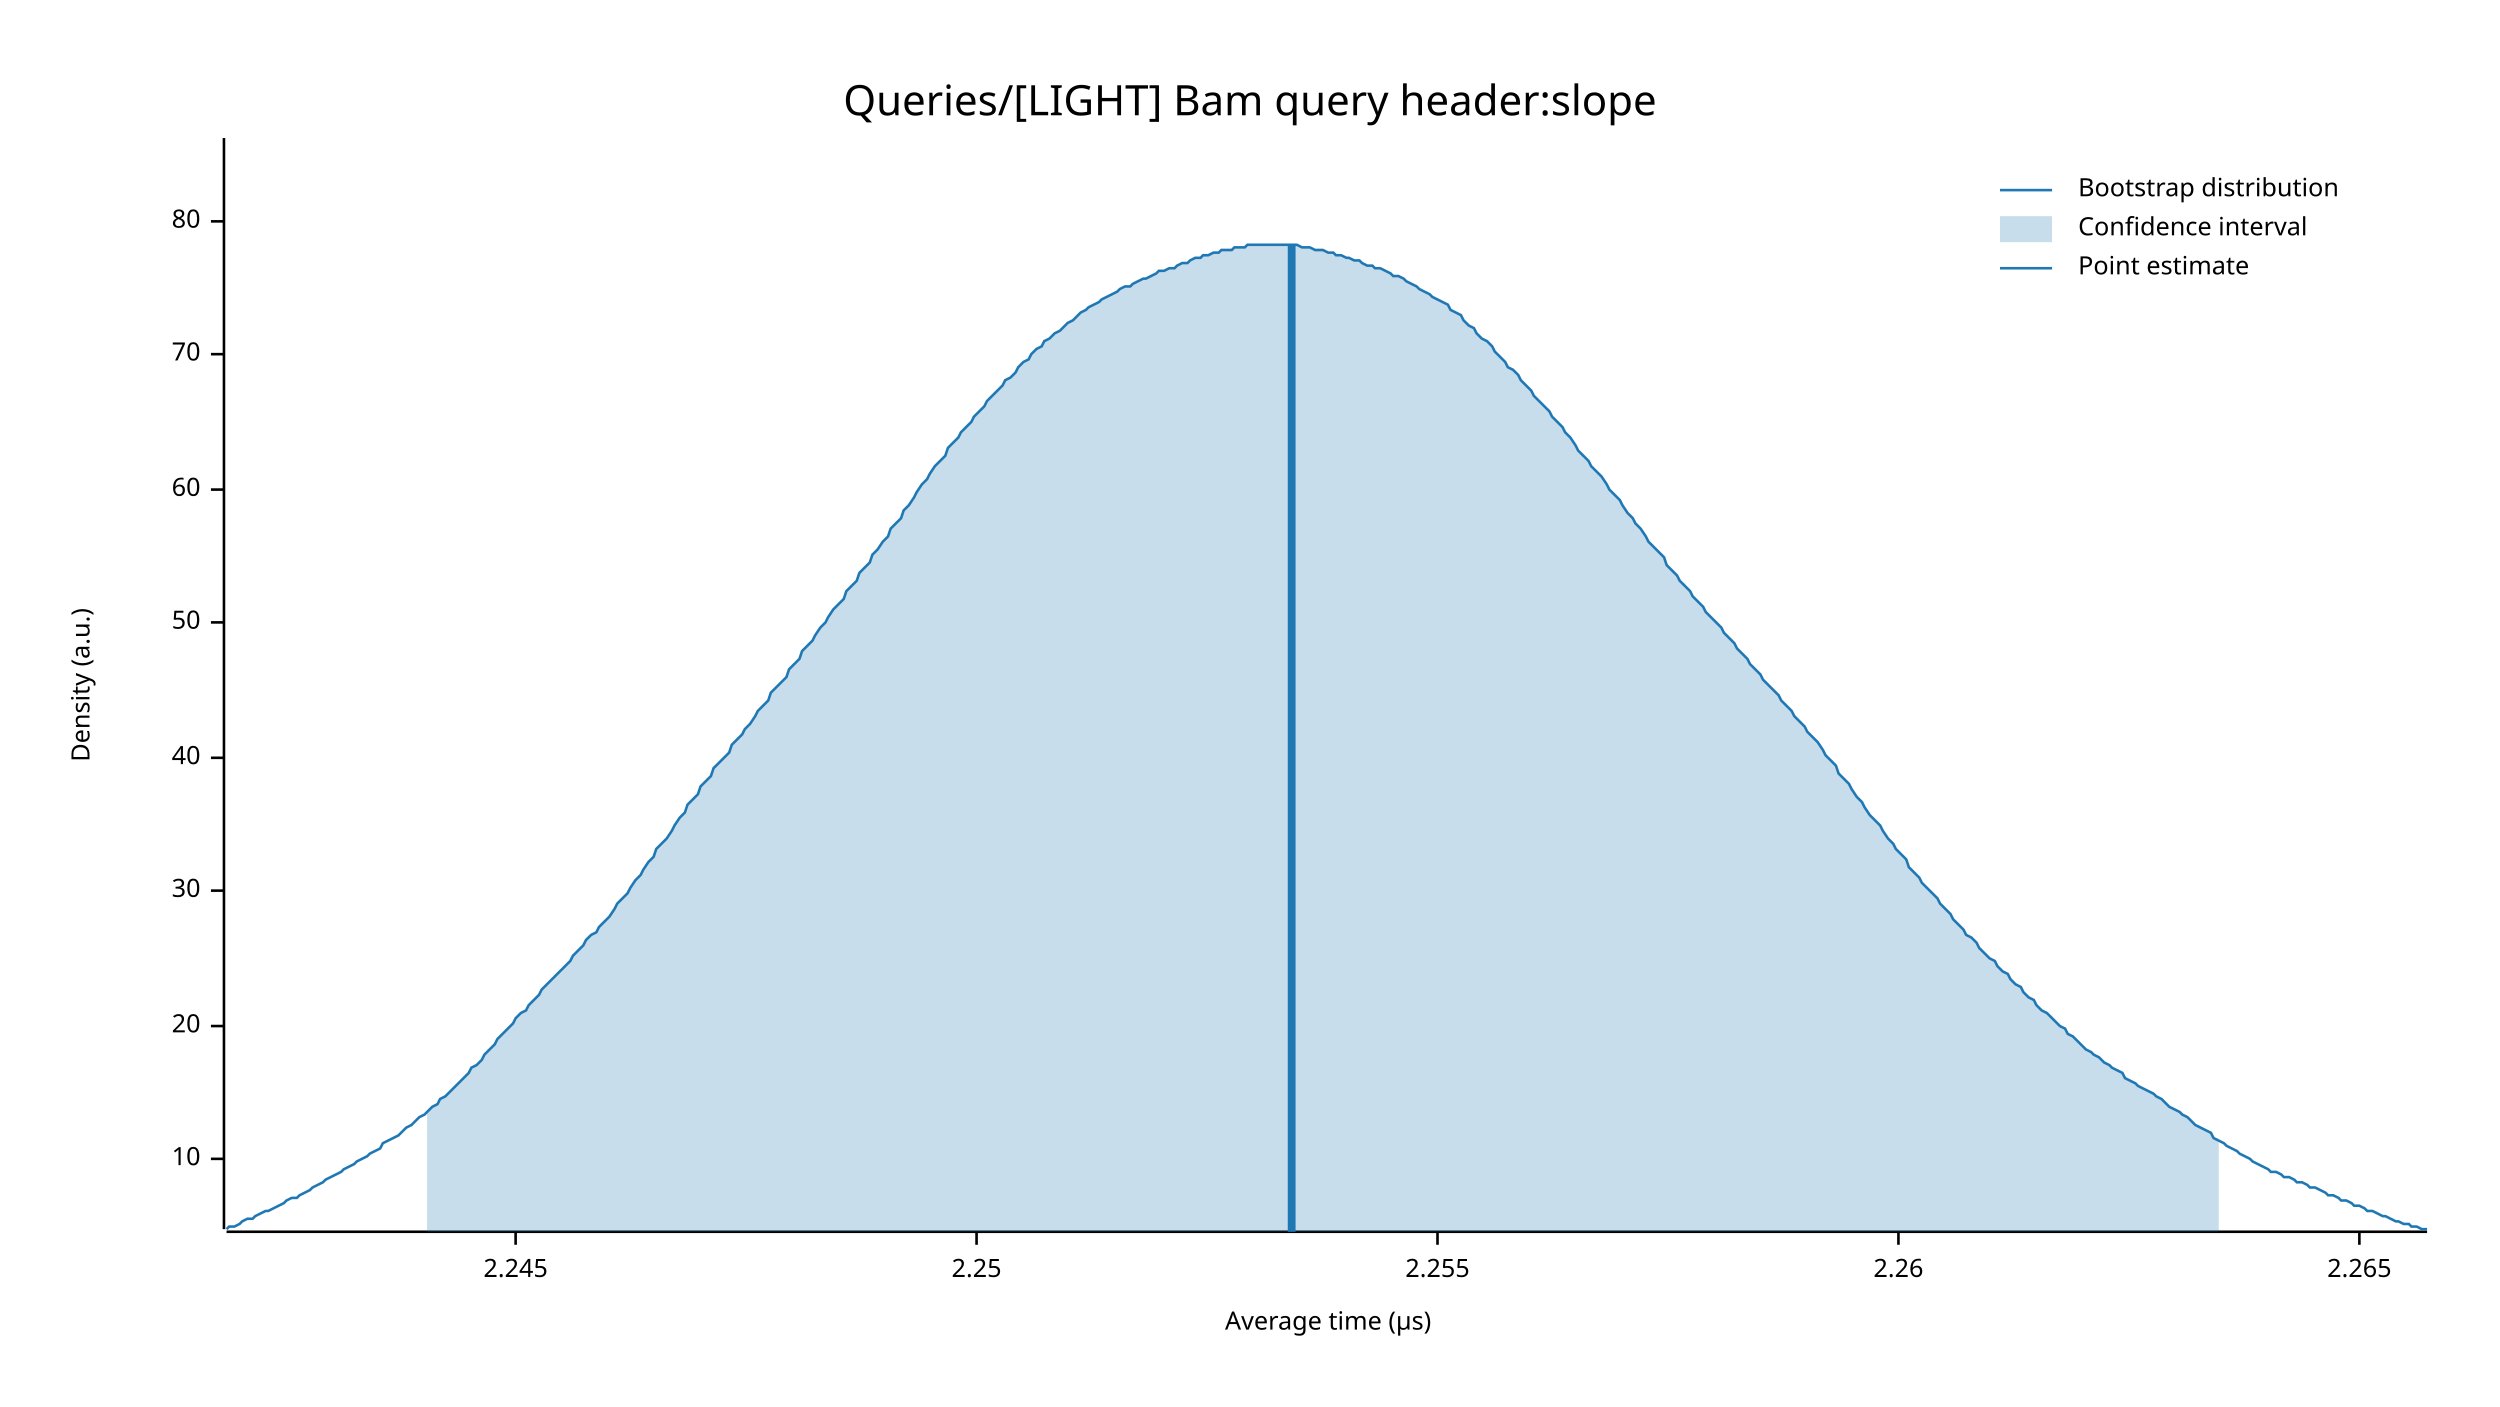
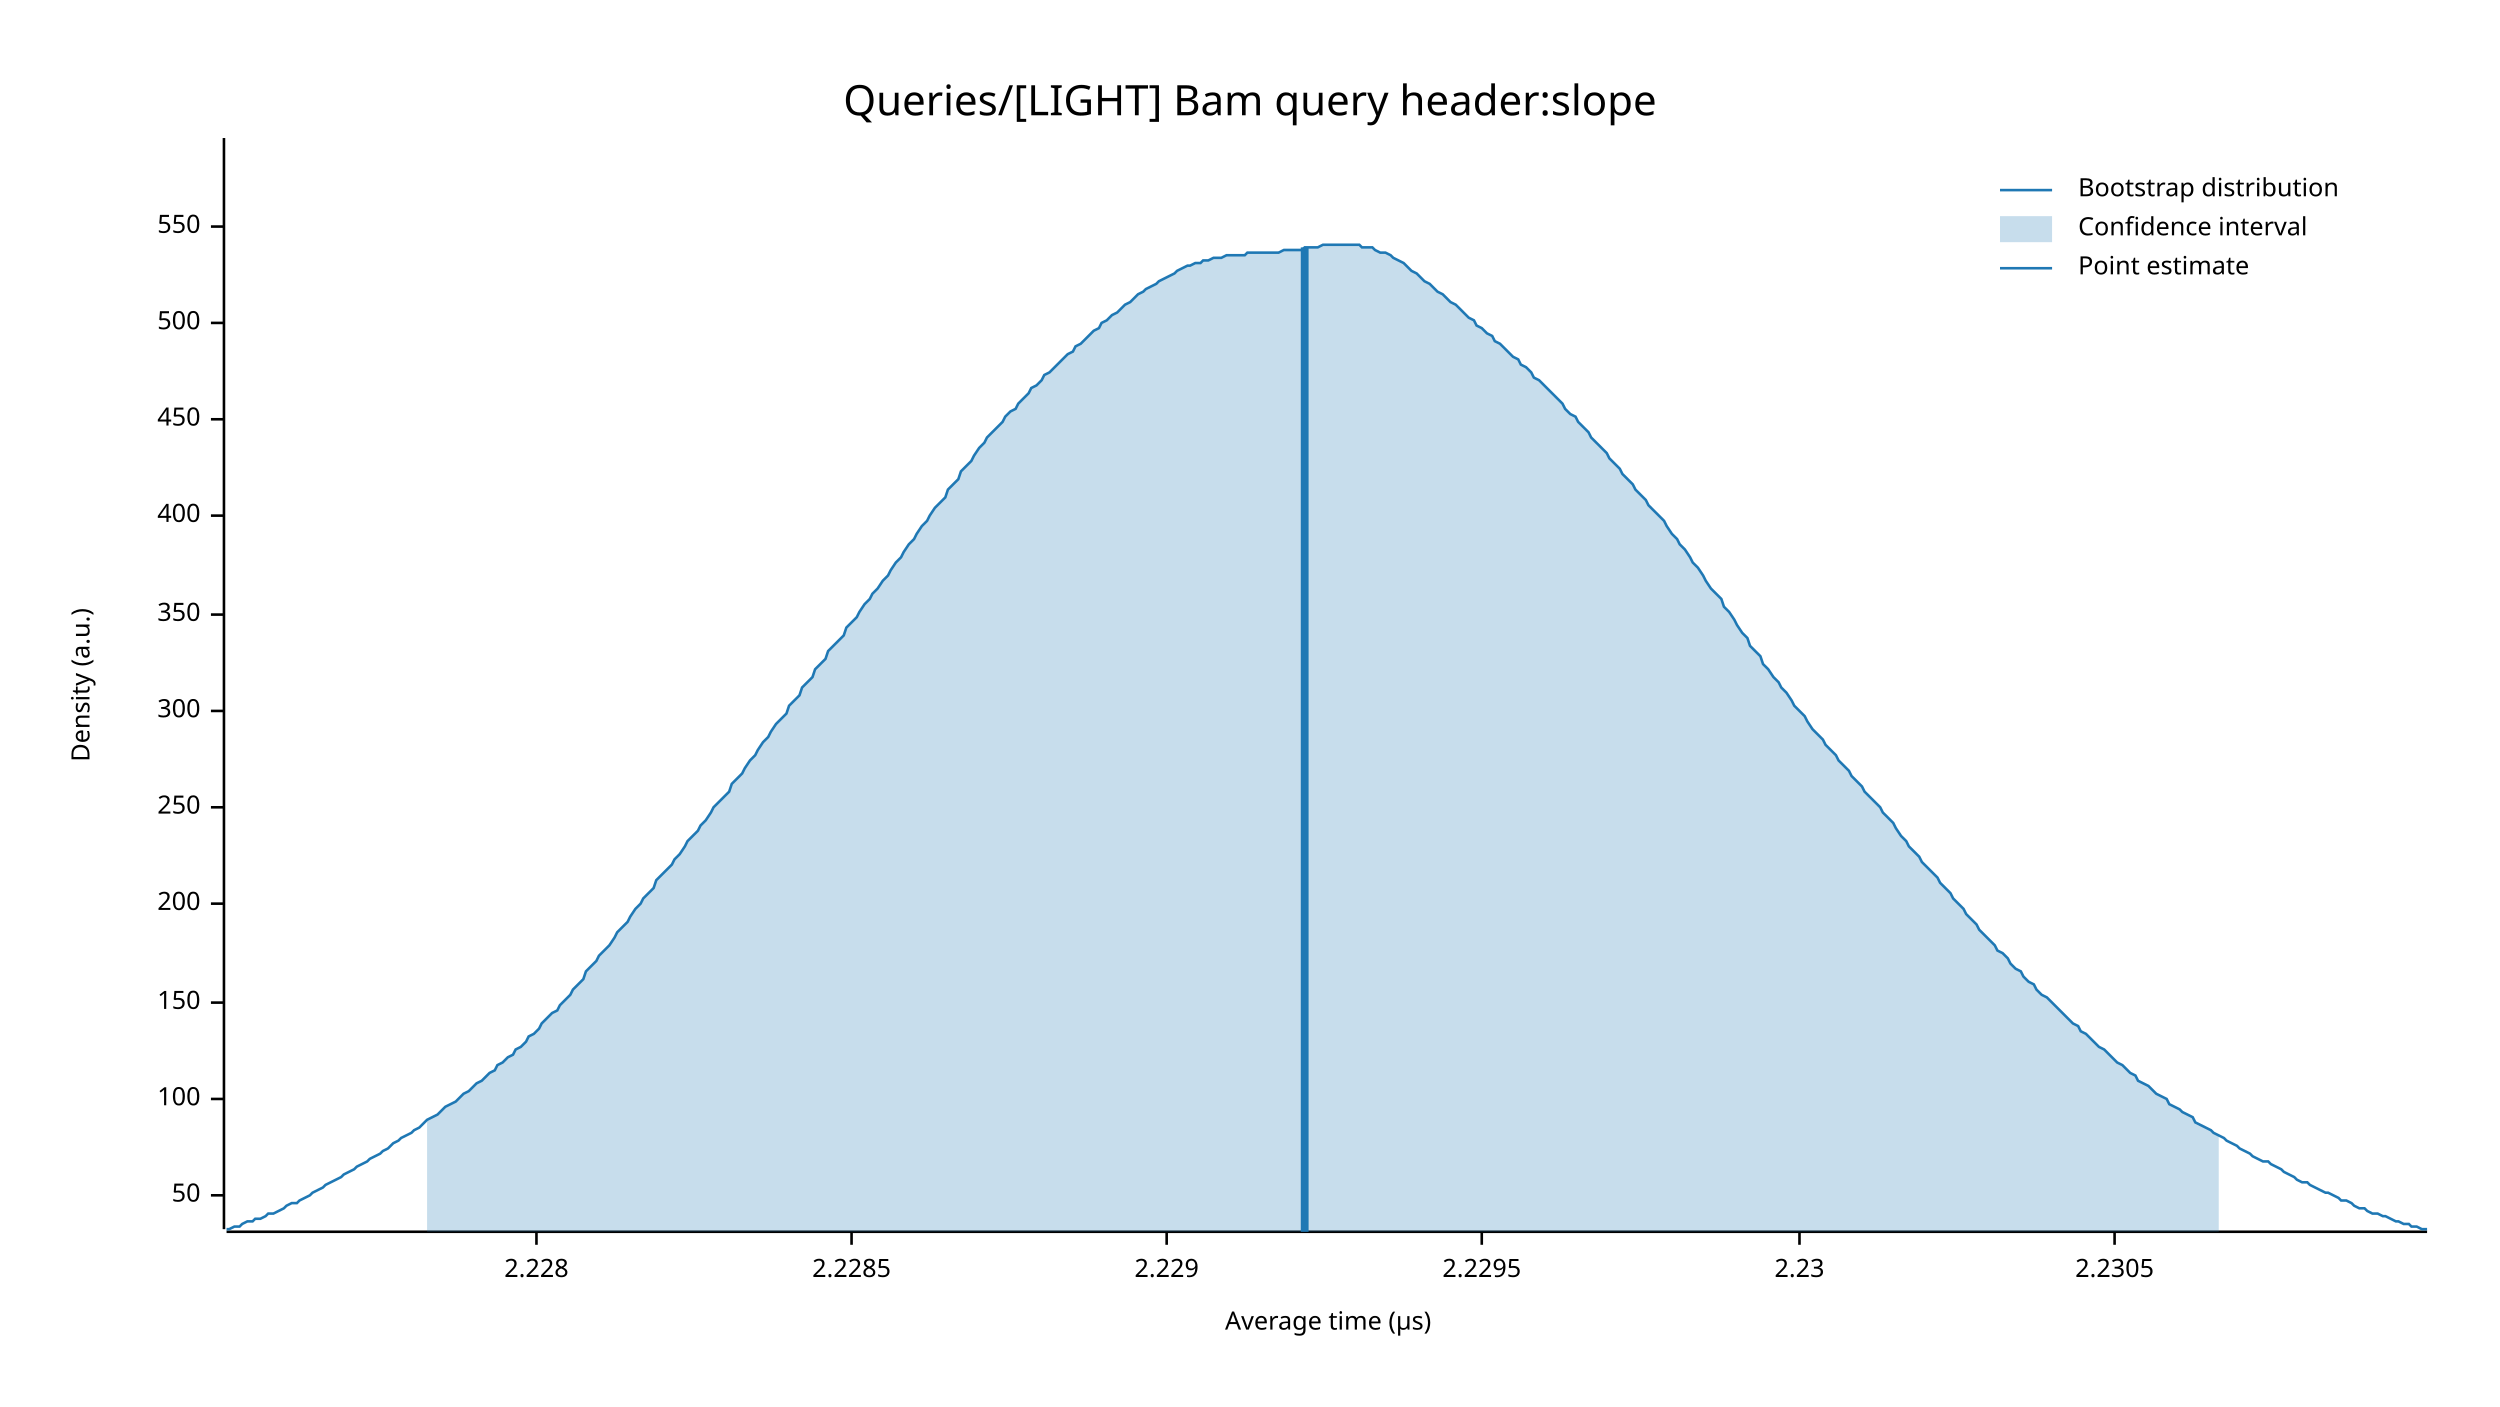
<svg xmlns="http://www.w3.org/2000/svg" width="960" height="540" viewBox="0 0 960 540">
  <text x="480" y="32" dy="0.76em" text-anchor="middle" font-family="sans-serif" font-size="16.129" opacity="1" fill="#000000">
Queries/[LIGHT] Bam query header:slope
</text>
  <text x="27" y="263" dy="0.76em" text-anchor="middle" font-family="sans-serif" font-size="9.677" opacity="1" fill="#000000" transform="rotate(270, 27, 263)">
Density (a.u.)
</text>
  <text x="510" y="513" dy="-0.5ex" text-anchor="middle" font-family="sans-serif" font-size="9.677" opacity="1" fill="#000000">
Average time (µs)
</text>
  <polyline fill="none" opacity="1" stroke="#000000" stroke-width="1" points="86,53 86,472 " />
-   <text x="77" y="445" dy="0.5ex" text-anchor="end" font-family="sans-serif" font-size="9.677" opacity="1" fill="#000000">
- 10
- </text>
-   <polyline fill="none" opacity="1" stroke="#000000" stroke-width="1" points="81,445 86,445 " />
-   <text x="77" y="394" dy="0.5ex" text-anchor="end" font-family="sans-serif" font-size="9.677" opacity="1" fill="#000000">
- 20
- </text>
-   <polyline fill="none" opacity="1" stroke="#000000" stroke-width="1" points="81,394 86,394 " />
-   <text x="77" y="342" dy="0.5ex" text-anchor="end" font-family="sans-serif" font-size="9.677" opacity="1" fill="#000000">
- 30
- </text>
-   <polyline fill="none" opacity="1" stroke="#000000" stroke-width="1" points="81,342 86,342 " />
-   <text x="77" y="291" dy="0.5ex" text-anchor="end" font-family="sans-serif" font-size="9.677" opacity="1" fill="#000000">
- 40
- </text>
-   <polyline fill="none" opacity="1" stroke="#000000" stroke-width="1" points="81,291 86,291 " />
-   <text x="77" y="239" dy="0.5ex" text-anchor="end" font-family="sans-serif" font-size="9.677" opacity="1" fill="#000000">
+   <text x="77" y="459" dy="0.5ex" text-anchor="end" font-family="sans-serif" font-size="9.677" opacity="1" fill="#000000">
50
</text>
-   <polyline fill="none" opacity="1" stroke="#000000" stroke-width="1" points="81,239 86,239 " />
-   <text x="77" y="188" dy="0.5ex" text-anchor="end" font-family="sans-serif" font-size="9.677" opacity="1" fill="#000000">
- 60
+   <polyline fill="none" opacity="1" stroke="#000000" stroke-width="1" points="81,459 86,459 " />
+   <text x="77" y="422" dy="0.5ex" text-anchor="end" font-family="sans-serif" font-size="9.677" opacity="1" fill="#000000">
+ 100
</text>
-   <polyline fill="none" opacity="1" stroke="#000000" stroke-width="1" points="81,188 86,188 " />
-   <text x="77" y="136" dy="0.5ex" text-anchor="end" font-family="sans-serif" font-size="9.677" opacity="1" fill="#000000">
- 70
+   <polyline fill="none" opacity="1" stroke="#000000" stroke-width="1" points="81,422 86,422 " />
+   <text x="77" y="385" dy="0.5ex" text-anchor="end" font-family="sans-serif" font-size="9.677" opacity="1" fill="#000000">
+ 150
</text>
-   <polyline fill="none" opacity="1" stroke="#000000" stroke-width="1" points="81,136 86,136 " />
-   <text x="77" y="85" dy="0.5ex" text-anchor="end" font-family="sans-serif" font-size="9.677" opacity="1" fill="#000000">
- 80
+   <polyline fill="none" opacity="1" stroke="#000000" stroke-width="1" points="81,385 86,385 " />
+   <text x="77" y="347" dy="0.5ex" text-anchor="end" font-family="sans-serif" font-size="9.677" opacity="1" fill="#000000">
+ 200
</text>
-   <polyline fill="none" opacity="1" stroke="#000000" stroke-width="1" points="81,85 86,85 " />
+   <polyline fill="none" opacity="1" stroke="#000000" stroke-width="1" points="81,347 86,347 " />
+   <text x="77" y="310" dy="0.5ex" text-anchor="end" font-family="sans-serif" font-size="9.677" opacity="1" fill="#000000">
+ 250
+ </text>
+   <polyline fill="none" opacity="1" stroke="#000000" stroke-width="1" points="81,310 86,310 " />
+   <text x="77" y="273" dy="0.5ex" text-anchor="end" font-family="sans-serif" font-size="9.677" opacity="1" fill="#000000">
+ 300
+ </text>
+   <polyline fill="none" opacity="1" stroke="#000000" stroke-width="1" points="81,273 86,273 " />
+   <text x="77" y="236" dy="0.5ex" text-anchor="end" font-family="sans-serif" font-size="9.677" opacity="1" fill="#000000">
+ 350
+ </text>
+   <polyline fill="none" opacity="1" stroke="#000000" stroke-width="1" points="81,236 86,236 " />
+   <text x="77" y="198" dy="0.5ex" text-anchor="end" font-family="sans-serif" font-size="9.677" opacity="1" fill="#000000">
+ 400
+ </text>
+   <polyline fill="none" opacity="1" stroke="#000000" stroke-width="1" points="81,198 86,198 " />
+   <text x="77" y="161" dy="0.5ex" text-anchor="end" font-family="sans-serif" font-size="9.677" opacity="1" fill="#000000">
+ 450
+ </text>
+   <polyline fill="none" opacity="1" stroke="#000000" stroke-width="1" points="81,161 86,161 " />
+   <text x="77" y="124" dy="0.5ex" text-anchor="end" font-family="sans-serif" font-size="9.677" opacity="1" fill="#000000">
+ 500
+ </text>
+   <polyline fill="none" opacity="1" stroke="#000000" stroke-width="1" points="81,124 86,124 " />
+   <text x="77" y="87" dy="0.5ex" text-anchor="end" font-family="sans-serif" font-size="9.677" opacity="1" fill="#000000">
+ 550
+ </text>
+   <polyline fill="none" opacity="1" stroke="#000000" stroke-width="1" points="81,87 86,87 " />
  <polyline fill="none" opacity="1" stroke="#000000" stroke-width="1" points="87,473 932,473 " />
-   <text x="198" y="483" dy="0.76em" text-anchor="middle" font-family="sans-serif" font-size="9.677" opacity="1" fill="#000000">
- 2.245
+   <text x="206" y="483" dy="0.76em" text-anchor="middle" font-family="sans-serif" font-size="9.677" opacity="1" fill="#000000">
+ 2.228
</text>
-   <polyline fill="none" opacity="1" stroke="#000000" stroke-width="1" points="198,473 198,478 " />
-   <text x="375" y="483" dy="0.76em" text-anchor="middle" font-family="sans-serif" font-size="9.677" opacity="1" fill="#000000">
- 2.25
+   <polyline fill="none" opacity="1" stroke="#000000" stroke-width="1" points="206,473 206,478 " />
+   <text x="327" y="483" dy="0.76em" text-anchor="middle" font-family="sans-serif" font-size="9.677" opacity="1" fill="#000000">
+ 2.2285
</text>
-   <polyline fill="none" opacity="1" stroke="#000000" stroke-width="1" points="375,473 375,478 " />
-   <text x="552" y="483" dy="0.76em" text-anchor="middle" font-family="sans-serif" font-size="9.677" opacity="1" fill="#000000">
- 2.255
+   <polyline fill="none" opacity="1" stroke="#000000" stroke-width="1" points="327,473 327,478 " />
+   <text x="448" y="483" dy="0.76em" text-anchor="middle" font-family="sans-serif" font-size="9.677" opacity="1" fill="#000000">
+ 2.229
</text>
-   <polyline fill="none" opacity="1" stroke="#000000" stroke-width="1" points="552,473 552,478 " />
-   <text x="729" y="483" dy="0.76em" text-anchor="middle" font-family="sans-serif" font-size="9.677" opacity="1" fill="#000000">
- 2.26
+   <polyline fill="none" opacity="1" stroke="#000000" stroke-width="1" points="448,473 448,478 " />
+   <text x="569" y="483" dy="0.76em" text-anchor="middle" font-family="sans-serif" font-size="9.677" opacity="1" fill="#000000">
+ 2.2295
</text>
-   <polyline fill="none" opacity="1" stroke="#000000" stroke-width="1" points="729,473 729,478 " />
-   <text x="906" y="483" dy="0.76em" text-anchor="middle" font-family="sans-serif" font-size="9.677" opacity="1" fill="#000000">
- 2.265
+   <polyline fill="none" opacity="1" stroke="#000000" stroke-width="1" points="569,473 569,478 " />
+   <text x="691" y="483" dy="0.76em" text-anchor="middle" font-family="sans-serif" font-size="9.677" opacity="1" fill="#000000">
+ 2.23
</text>
-   <polyline fill="none" opacity="1" stroke="#000000" stroke-width="1" points="906,473 906,478 " />
-   <polyline fill="none" opacity="1" stroke="#1F78B4" stroke-width="1" points="87,472 88,471 90,471 92,470 93,469 95,468 97,468 98,467 100,466 102,465 103,465 105,464 107,463 109,462 110,461 112,460 114,460 115,459 117,458 119,457 120,456 122,455 124,454 125,453 127,452 129,451 131,450 132,449 134,448 136,447 137,446 139,445 141,444 142,443 144,442 146,441 147,439 149,438 151,437 153,436 154,435 156,433 158,432 159,431 161,429 163,428 164,427 166,425 168,424 169,422 171,421 173,419 175,417 176,416 178,414 180,412 181,410 183,409 185,407 186,405 188,403 190,401 191,399 193,397 195,395 197,393 198,391 200,389 202,388 203,386 205,384 207,382 208,380 210,378 212,376 214,374 215,373 217,371 219,369 220,367 222,365 224,363 225,361 227,359 229,358 230,356 232,354 234,352 236,349 237,347 239,345 241,343 242,341 244,338 246,336 247,334 249,331 251,329 252,326 254,324 256,322 258,319 259,317 261,314 263,312 264,309 266,307 268,305 269,302 271,300 273,298 274,295 276,293 278,291 280,289 281,286 283,284 285,282 286,280 288,278 290,275 291,273 293,271 295,269 296,266 298,264 300,262 302,260 303,257 305,255 307,253 308,250 310,248 312,246 313,244 315,241 317,239 318,237 320,234 322,232 324,230 325,227 327,225 329,223 330,220 332,218 334,216 335,213 337,211 339,208 341,206 342,203 344,201 346,199 347,196 349,194 351,191 352,189 354,186 356,184 357,182 359,179 361,177 363,175 364,172 366,170 368,168 369,166 371,164 373,162 374,160 376,158 378,156 379,154 381,152 383,150 385,148 386,146 388,145 390,143 391,141 393,139 395,138 396,136 398,134 400,133 401,131 403,130 405,128 407,127 408,126 410,124 412,123 413,122 415,120 417,119 418,118 420,117 422,116 423,115 425,114 427,113 429,112 430,111 432,110 434,110 435,109 437,108 439,107 440,107 442,106 444,105 445,104 447,104 449,103 451,103 452,102 454,101 456,101 457,100 459,99 461,99 462,98 464,98 466,97 468,97 469,96 471,96 473,96 474,95 476,95 478,95 479,94 481,94 483,94 484,94 486,94 488,94 490,94 491,94 493,94 495,94 496,94 498,94 500,95 501,95 503,95 505,96 506,96 508,96 510,97 512,97 513,98 515,98 517,99 518,99 520,100 522,100 523,101 525,102 527,102 528,103 530,103 532,104 534,105 535,106 537,106 539,107 540,108 542,109 544,110 545,111 547,112 549,113 550,114 552,115 554,116 556,117 557,119 559,120 561,121 562,123 564,125 566,126 567,128 569,130 571,131 573,133 574,135 576,137 578,139 579,141 581,142 583,144 584,146 586,148 588,150 589,152 591,154 593,156 595,158 596,160 598,162 600,164 601,166 603,168 605,171 606,173 608,175 610,177 611,179 613,181 615,183 617,186 618,188 620,190 622,192 623,194 625,197 627,199 628,201 630,203 632,206 633,208 635,210 637,212 639,214 640,217 642,219 644,221 645,223 647,225 649,227 650,229 652,231 654,233 655,235 657,237 659,239 661,241 662,243 664,245 666,247 667,249 669,251 671,253 672,255 674,257 676,259 677,261 679,263 681,265 683,267 684,269 686,271 688,273 689,275 691,277 693,279 694,281 696,283 698,285 700,288 701,290 703,292 705,294 706,297 708,299 710,301 711,303 713,306 715,308 716,310 718,313 720,315 722,317 723,319 725,322 727,324 728,326 730,328 732,330 733,333 735,335 737,337 738,339 740,341 742,343 744,345 745,347 747,349 749,351 750,353 752,355 754,357 755,359 757,360 759,362 760,364 762,366 764,368 766,369 767,371 769,373 771,374 772,376 774,378 776,379 777,381 779,383 781,384 782,386 784,388 786,389 788,391 789,392 791,394 793,395 794,397 796,398 798,400 799,401 801,403 803,404 804,405 806,406 808,408 810,409 811,410 813,411 815,412 816,414 818,415 820,416 821,417 823,418 825,419 827,420 828,421 830,422 832,424 833,425 835,426 837,427 838,428 840,429 842,431 843,432 845,433 847,434 849,435 850,437 852,438 854,439 855,440 857,441 859,442 860,443 862,444 864,445 865,446 867,447 869,448 871,449 872,450 874,450 876,451 877,452 879,452 881,453 882,454 884,454 886,455 887,456 889,456 891,457 893,458 894,459 896,459 898,460 899,461 901,461 903,462 904,463 906,463 908,464 909,465 911,465 913,466 915,467 916,467 918,468 920,469 921,469 923,470 925,470 926,471 928,471 930,472 932,472 " />
-   <polygon opacity="0.25" fill="#1F78B4" points="164,427 166,425 168,424 169,422 171,421 173,419 175,417 176,416 178,414 180,412 181,410 183,409 185,407 186,405 188,403 190,401 191,399 193,397 195,395 197,393 198,391 200,389 202,388 203,386 205,384 207,382 208,380 210,378 212,376 214,374 215,373 217,371 219,369 220,367 222,365 224,363 225,361 227,359 229,358 230,356 232,354 234,352 236,349 237,347 239,345 241,343 242,341 244,338 246,336 247,334 249,331 251,329 252,326 254,324 256,322 258,319 259,317 261,314 263,312 264,309 266,307 268,305 269,302 271,300 273,298 274,295 276,293 278,291 280,289 281,286 283,284 285,282 286,280 288,278 290,275 291,273 293,271 295,269 296,266 298,264 300,262 302,260 303,257 305,255 307,253 308,250 310,248 312,246 313,244 315,241 317,239 318,237 320,234 322,232 324,230 325,227 327,225 329,223 330,220 332,218 334,216 335,213 337,211 339,208 341,206 342,203 344,201 346,199 347,196 349,194 351,191 352,189 354,186 356,184 357,182 359,179 361,177 363,175 364,172 366,170 368,168 369,166 371,164 373,162 374,160 376,158 378,156 379,154 381,152 383,150 385,148 386,146 388,145 390,143 391,141 393,139 395,138 396,136 398,134 400,133 401,131 403,130 405,128 407,127 408,126 410,124 412,123 413,122 415,120 417,119 418,118 420,117 422,116 423,115 425,114 427,113 429,112 430,111 432,110 434,110 435,109 437,108 439,107 440,107 442,106 444,105 445,104 447,104 449,103 451,103 452,102 454,101 456,101 457,100 459,99 461,99 462,98 464,98 466,97 468,97 469,96 471,96 473,96 474,95 476,95 478,95 479,94 481,94 483,94 484,94 486,94 488,94 490,94 491,94 493,94 495,94 496,94 498,94 500,95 501,95 503,95 505,96 506,96 508,96 510,97 512,97 513,98 515,98 517,99 518,99 520,100 522,100 523,101 525,102 527,102 528,103 530,103 532,104 534,105 535,106 537,106 539,107 540,108 542,109 544,110 545,111 547,112 549,113 550,114 552,115 554,116 556,117 557,119 559,120 561,121 562,123 564,125 566,126 567,128 569,130 571,131 573,133 574,135 576,137 578,139 579,141 581,142 583,144 584,146 586,148 588,150 589,152 591,154 593,156 595,158 596,160 598,162 600,164 601,166 603,168 605,171 606,173 608,175 610,177 611,179 613,181 615,183 617,186 618,188 620,190 622,192 623,194 625,197 627,199 628,201 630,203 632,206 633,208 635,210 637,212 639,214 640,217 642,219 644,221 645,223 647,225 649,227 650,229 652,231 654,233 655,235 657,237 659,239 661,241 662,243 664,245 666,247 667,249 669,251 671,253 672,255 674,257 676,259 677,261 679,263 681,265 683,267 684,269 686,271 688,273 689,275 691,277 693,279 694,281 696,283 698,285 700,288 701,290 703,292 705,294 706,297 708,299 710,301 711,303 713,306 715,308 716,310 718,313 720,315 722,317 723,319 725,322 727,324 728,326 730,328 732,330 733,333 735,335 737,337 738,339 740,341 742,343 744,345 745,347 747,349 749,351 750,353 752,355 754,357 755,359 757,360 759,362 760,364 762,366 764,368 766,369 767,371 769,373 771,374 772,376 774,378 776,379 777,381 779,383 781,384 782,386 784,388 786,389 788,391 789,392 791,394 793,395 794,397 796,398 798,400 799,401 801,403 803,404 804,405 806,406 808,408 810,409 811,410 813,411 815,412 816,414 818,415 820,416 821,417 823,418 825,419 827,420 828,421 830,422 832,424 833,425 835,426 837,427 838,428 840,429 842,431 843,432 845,433 847,434 849,435 850,437 852,438 852,473 164,473 " />
-   <polyline fill="none" opacity="1" stroke="#1F78B4" stroke-width="3" points="496,473 496,94 " />
+   <polyline fill="none" opacity="1" stroke="#000000" stroke-width="1" points="691,473 691,478 " />
+   <text x="812" y="483" dy="0.76em" text-anchor="middle" font-family="sans-serif" font-size="9.677" opacity="1" fill="#000000">
+ 2.2305
+ </text>
+   <polyline fill="none" opacity="1" stroke="#000000" stroke-width="1" points="812,473 812,478 " />
+   <polyline fill="none" opacity="1" stroke="#1F78B4" stroke-width="1" points="87,472 88,472 90,471 92,471 93,470 95,469 97,469 98,468 100,468 102,467 103,466 105,466 107,465 109,464 110,463 112,462 114,462 115,461 117,460 119,459 120,458 122,457 124,456 125,455 127,454 129,453 131,452 132,451 134,450 136,449 137,448 139,447 141,446 142,445 144,444 146,443 147,442 149,441 151,439 153,438 154,437 156,436 158,435 159,434 161,433 163,431 164,430 166,429 168,428 169,427 171,425 173,424 175,423 176,422 178,420 180,419 181,418 183,416 185,415 186,414 188,412 190,411 191,409 193,408 195,406 197,405 198,403 200,402 202,400 203,398 205,397 207,395 208,393 210,391 212,389 214,388 215,386 217,384 219,382 220,380 222,378 224,376 225,373 227,371 229,369 230,367 232,365 234,363 236,360 237,358 239,356 241,354 242,352 244,349 246,347 247,345 249,343 251,341 252,338 254,336 256,334 258,332 259,330 261,328 263,325 264,323 266,321 268,319 269,317 271,315 273,312 274,310 276,308 278,306 280,304 281,301 283,299 285,297 286,295 288,292 290,290 291,288 293,285 295,283 296,281 298,278 300,276 302,274 303,271 305,269 307,267 308,264 310,262 312,260 313,257 315,255 317,253 318,250 320,248 322,246 324,244 325,241 327,239 329,237 330,235 332,232 334,230 335,228 337,226 339,223 341,221 342,219 344,216 346,214 347,212 349,209 351,207 352,205 354,202 356,200 357,198 359,195 361,193 363,191 364,188 366,186 368,184 369,181 371,179 373,177 374,175 376,172 378,170 379,168 381,166 383,164 385,162 386,160 388,158 390,157 391,155 393,153 395,151 396,149 398,148 400,146 401,144 403,143 405,141 407,139 408,138 410,136 412,135 413,133 415,132 417,130 418,129 420,127 422,126 423,124 425,123 427,121 429,120 430,119 432,117 434,116 435,115 437,113 439,112 440,111 442,110 444,109 445,108 447,107 449,106 451,105 452,104 454,103 456,102 457,102 459,101 461,101 462,100 464,100 466,99 468,99 469,99 471,98 473,98 474,98 476,98 478,98 479,97 481,97 483,97 484,97 486,97 488,97 490,97 491,97 493,96 495,96 496,96 498,96 500,96 501,95 503,95 505,95 506,95 508,94 510,94 512,94 513,94 515,94 517,94 518,94 520,94 522,94 523,95 525,95 527,95 528,96 530,97 532,97 534,98 535,99 537,100 539,101 540,102 542,104 544,105 545,106 547,108 549,109 550,110 552,112 554,113 556,115 557,116 559,117 561,119 562,120 564,122 566,123 567,125 569,126 571,128 573,129 574,131 576,132 578,134 579,135 581,137 583,138 584,140 586,141 588,143 589,145 591,146 593,148 595,150 596,151 598,153 600,155 601,157 603,159 605,160 606,162 608,164 610,166 611,168 613,170 615,172 617,174 618,176 620,178 622,180 623,182 625,184 627,186 628,188 630,190 632,192 633,194 635,196 637,198 639,200 640,202 642,205 644,207 645,209 647,211 649,214 650,216 652,218 654,221 655,223 657,226 659,228 661,230 662,233 664,235 666,238 667,240 669,243 671,245 672,248 674,250 676,252 677,255 679,257 681,260 683,262 684,264 686,266 688,269 689,271 691,273 693,275 694,277 696,280 698,282 700,284 701,286 703,288 705,290 706,292 708,294 710,296 711,298 713,300 715,302 716,304 718,306 720,308 722,310 723,312 725,314 727,316 728,318 730,321 732,323 733,325 735,327 737,329 738,331 740,333 742,335 744,337 745,339 747,341 749,343 750,345 752,347 754,349 755,351 757,353 759,355 760,357 762,359 764,361 766,363 767,365 769,366 771,368 772,370 774,372 776,373 777,375 779,377 781,378 782,380 784,382 786,383 788,385 789,386 791,388 793,390 794,391 796,393 798,394 799,396 801,397 803,399 804,400 806,402 808,403 810,405 811,406 813,408 815,409 816,410 818,412 820,413 821,415 823,416 825,417 827,419 828,420 830,421 832,422 833,424 835,425 837,426 838,427 840,428 842,429 843,431 845,432 847,433 849,434 850,435 852,436 854,437 855,438 857,439 859,440 860,441 862,442 864,443 865,444 867,445 869,446 871,446 872,447 874,448 876,449 877,450 879,451 881,452 882,453 884,454 886,454 887,455 889,456 891,457 893,458 894,458 896,459 898,460 899,461 901,461 903,462 904,463 906,464 908,464 909,465 911,466 913,466 915,467 916,467 918,468 920,469 921,469 923,470 925,470 926,471 928,471 930,472 932,472 " />
+   <polygon opacity="0.25" fill="#1F78B4" points="164,430 166,429 168,428 169,427 171,425 173,424 175,423 176,422 178,420 180,419 181,418 183,416 185,415 186,414 188,412 190,411 191,409 193,408 195,406 197,405 198,403 200,402 202,400 203,398 205,397 207,395 208,393 210,391 212,389 214,388 215,386 217,384 219,382 220,380 222,378 224,376 225,373 227,371 229,369 230,367 232,365 234,363 236,360 237,358 239,356 241,354 242,352 244,349 246,347 247,345 249,343 251,341 252,338 254,336 256,334 258,332 259,330 261,328 263,325 264,323 266,321 268,319 269,317 271,315 273,312 274,310 276,308 278,306 280,304 281,301 283,299 285,297 286,295 288,292 290,290 291,288 293,285 295,283 296,281 298,278 300,276 302,274 303,271 305,269 307,267 308,264 310,262 312,260 313,257 315,255 317,253 318,250 320,248 322,246 324,244 325,241 327,239 329,237 330,235 332,232 334,230 335,228 337,226 339,223 341,221 342,219 344,216 346,214 347,212 349,209 351,207 352,205 354,202 356,200 357,198 359,195 361,193 363,191 364,188 366,186 368,184 369,181 371,179 373,177 374,175 376,172 378,170 379,168 381,166 383,164 385,162 386,160 388,158 390,157 391,155 393,153 395,151 396,149 398,148 400,146 401,144 403,143 405,141 407,139 408,138 410,136 412,135 413,133 415,132 417,130 418,129 420,127 422,126 423,124 425,123 427,121 429,120 430,119 432,117 434,116 435,115 437,113 439,112 440,111 442,110 444,109 445,108 447,107 449,106 451,105 452,104 454,103 456,102 457,102 459,101 461,101 462,100 464,100 466,99 468,99 469,99 471,98 473,98 474,98 476,98 478,98 479,97 481,97 483,97 484,97 486,97 488,97 490,97 491,97 493,96 495,96 496,96 498,96 500,96 501,95 503,95 505,95 506,95 508,94 510,94 512,94 513,94 515,94 517,94 518,94 520,94 522,94 523,95 525,95 527,95 528,96 530,97 532,97 534,98 535,99 537,100 539,101 540,102 542,104 544,105 545,106 547,108 549,109 550,110 552,112 554,113 556,115 557,116 559,117 561,119 562,120 564,122 566,123 567,125 569,126 571,128 573,129 574,131 576,132 578,134 579,135 581,137 583,138 584,140 586,141 588,143 589,145 591,146 593,148 595,150 596,151 598,153 600,155 601,157 603,159 605,160 606,162 608,164 610,166 611,168 613,170 615,172 617,174 618,176 620,178 622,180 623,182 625,184 627,186 628,188 630,190 632,192 633,194 635,196 637,198 639,200 640,202 642,205 644,207 645,209 647,211 649,214 650,216 652,218 654,221 655,223 657,226 659,228 661,230 662,233 664,235 666,238 667,240 669,243 671,245 672,248 674,250 676,252 677,255 679,257 681,260 683,262 684,264 686,266 688,269 689,271 691,273 693,275 694,277 696,280 698,282 700,284 701,286 703,288 705,290 706,292 708,294 710,296 711,298 713,300 715,302 716,304 718,306 720,308 722,310 723,312 725,314 727,316 728,318 730,321 732,323 733,325 735,327 737,329 738,331 740,333 742,335 744,337 745,339 747,341 749,343 750,345 752,347 754,349 755,351 757,353 759,355 760,357 762,359 764,361 766,363 767,365 769,366 771,368 772,370 774,372 776,373 777,375 779,377 781,378 782,380 784,382 786,383 788,385 789,386 791,388 793,390 794,391 796,393 798,394 799,396 801,397 803,399 804,400 806,402 808,403 810,405 811,406 813,408 815,409 816,410 818,412 820,413 821,415 823,416 825,417 827,419 828,420 830,421 832,422 833,424 835,425 837,426 838,427 840,428 842,429 843,431 845,432 847,433 849,434 850,435 852,436 852,473 164,473 " />
+   <polyline fill="none" opacity="1" stroke="#1F78B4" stroke-width="3" points="501,473 501,95 " />
  <text x="798" y="68" dy="0.76em" text-anchor="start" font-family="sans-serif" font-size="9.677" opacity="1" fill="#000000">
Bootstrap distribution
</text>
  <text x="798" y="83" dy="0.76em" text-anchor="start" font-family="sans-serif" font-size="9.677" opacity="1" fill="#000000">
Confidence interval
</text>
  <text x="798" y="98" dy="0.76em" text-anchor="start" font-family="sans-serif" font-size="9.677" opacity="1" fill="#000000">
Point estimate
</text>
  <polyline fill="none" opacity="1" stroke="#1F78B4" stroke-width="1" points="768,73 788,73 " />
  <rect x="768" y="83" width="20" height="10" opacity="0.25" fill="#1F78B4" stroke="none" />
  <polyline fill="none" opacity="1" stroke="#1F78B4" stroke-width="1" points="768,103 788,103 " />
</svg>
